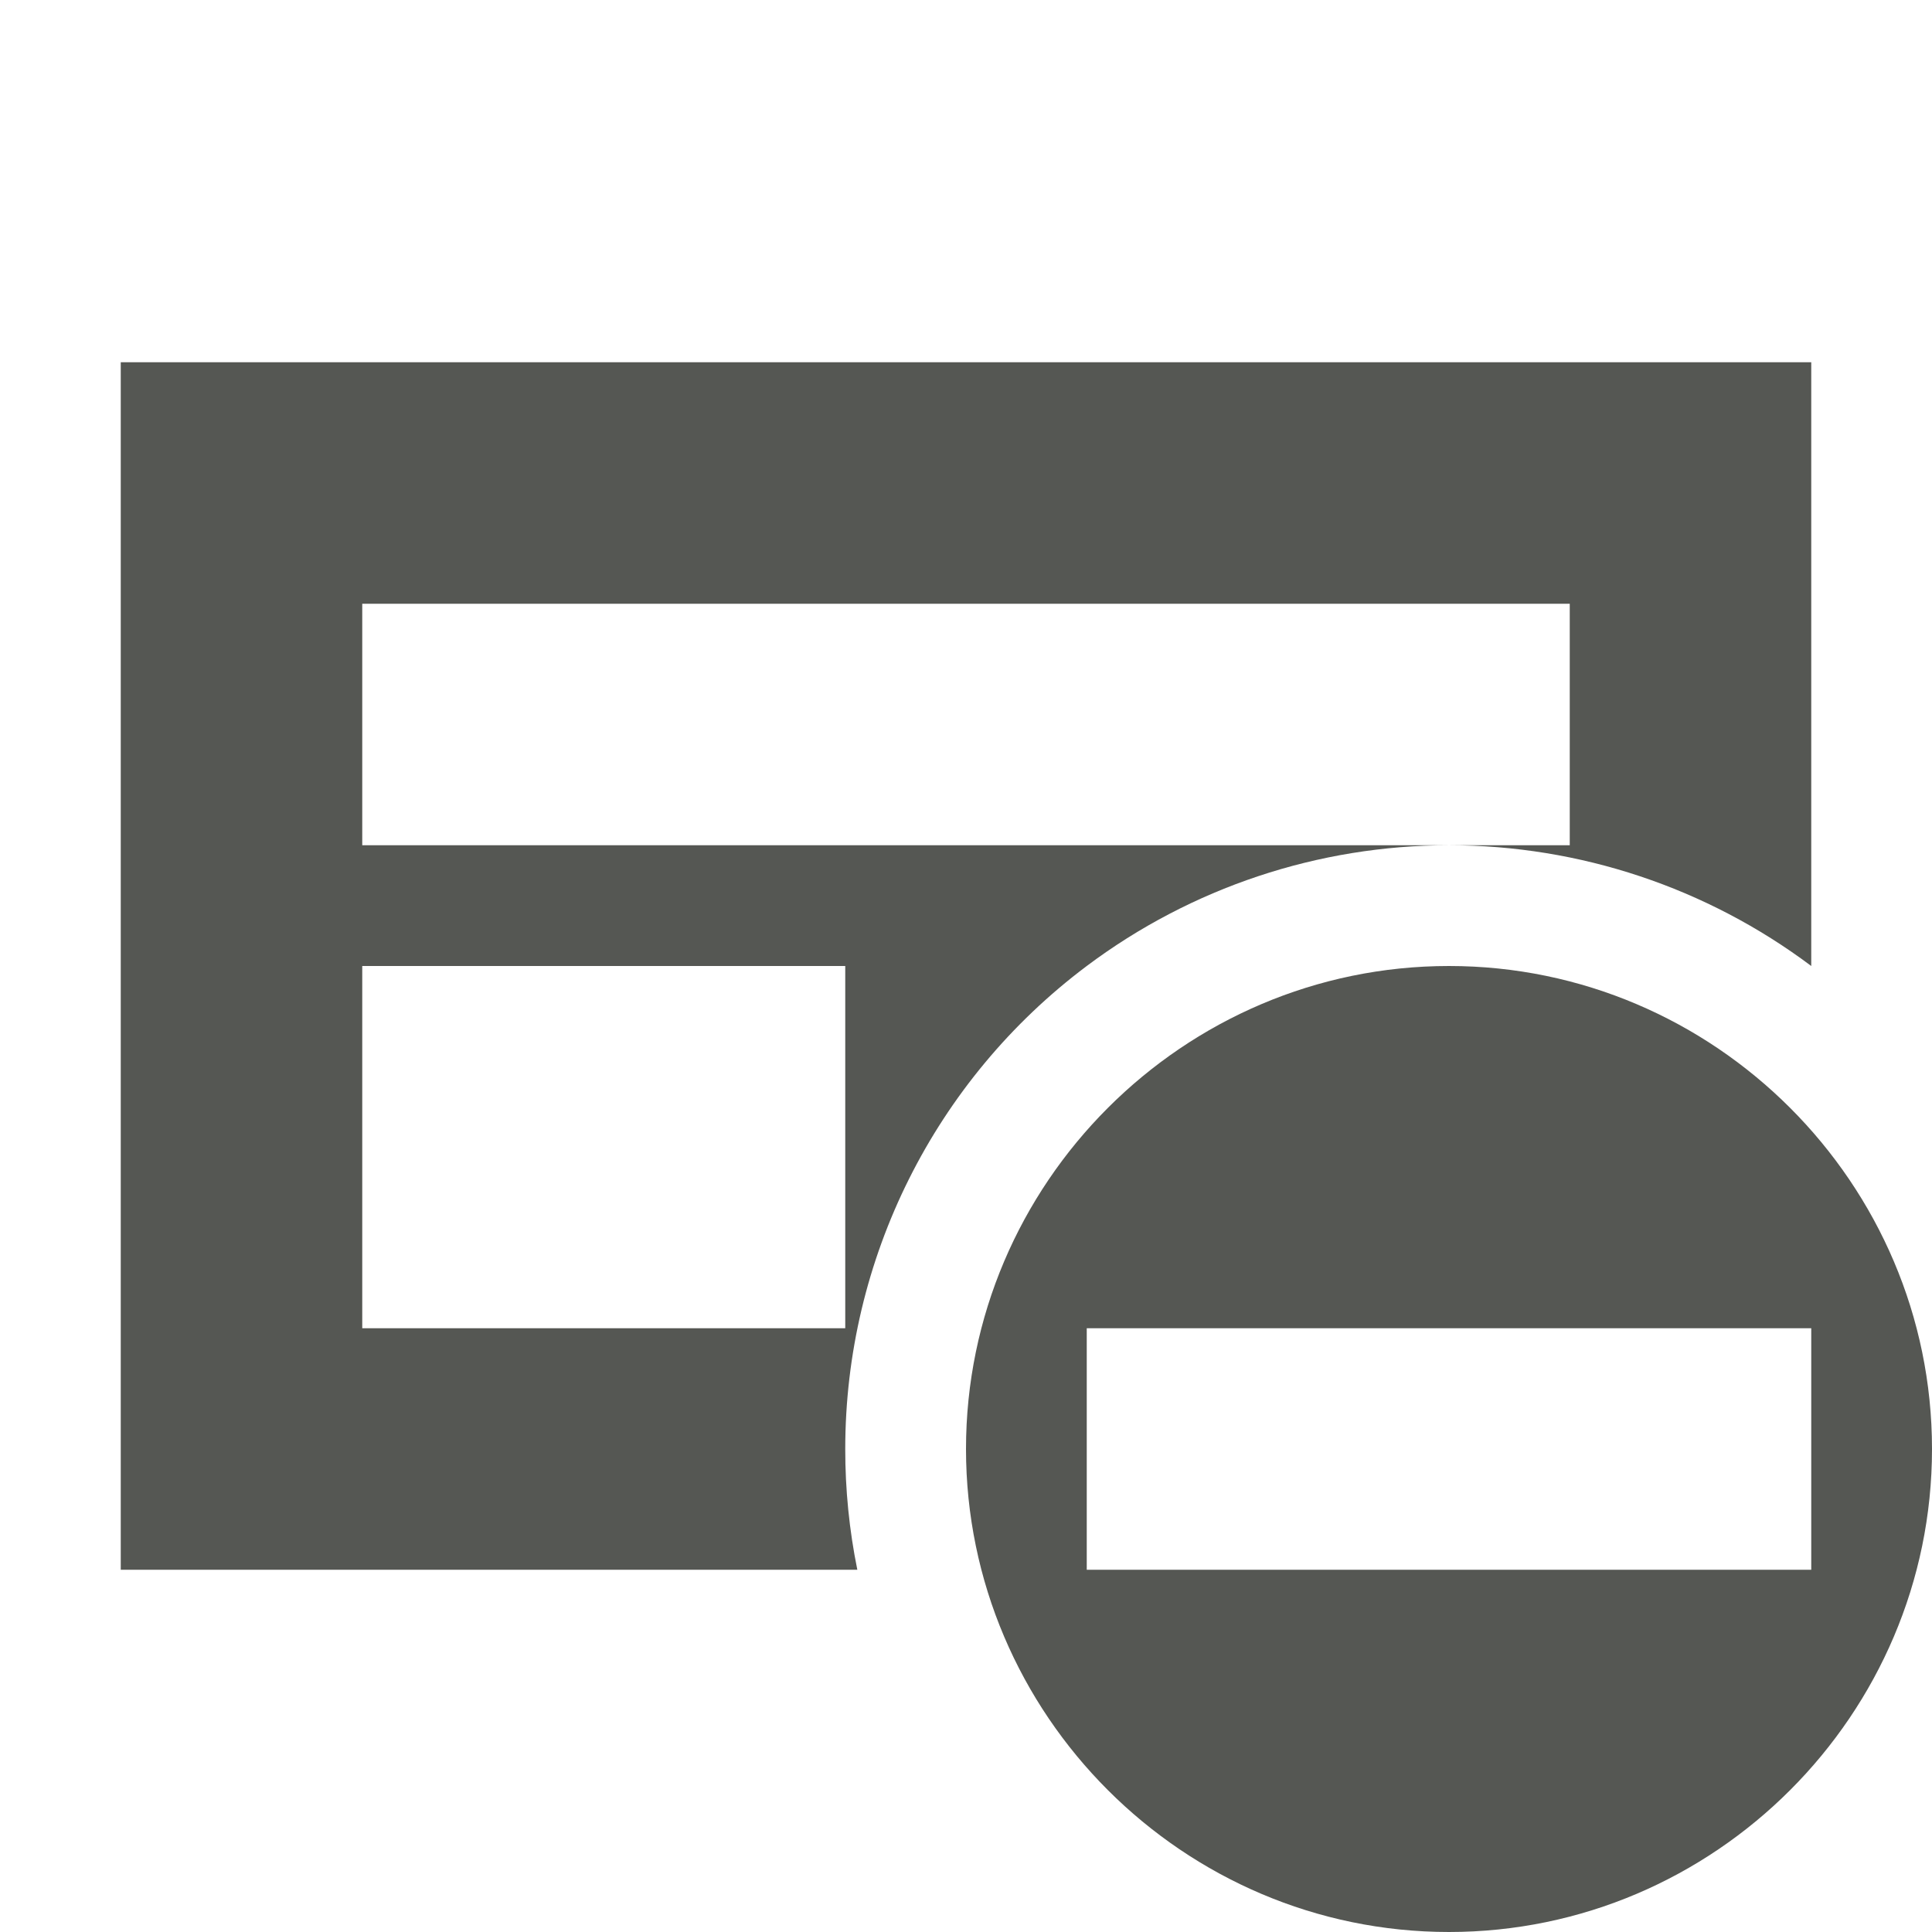
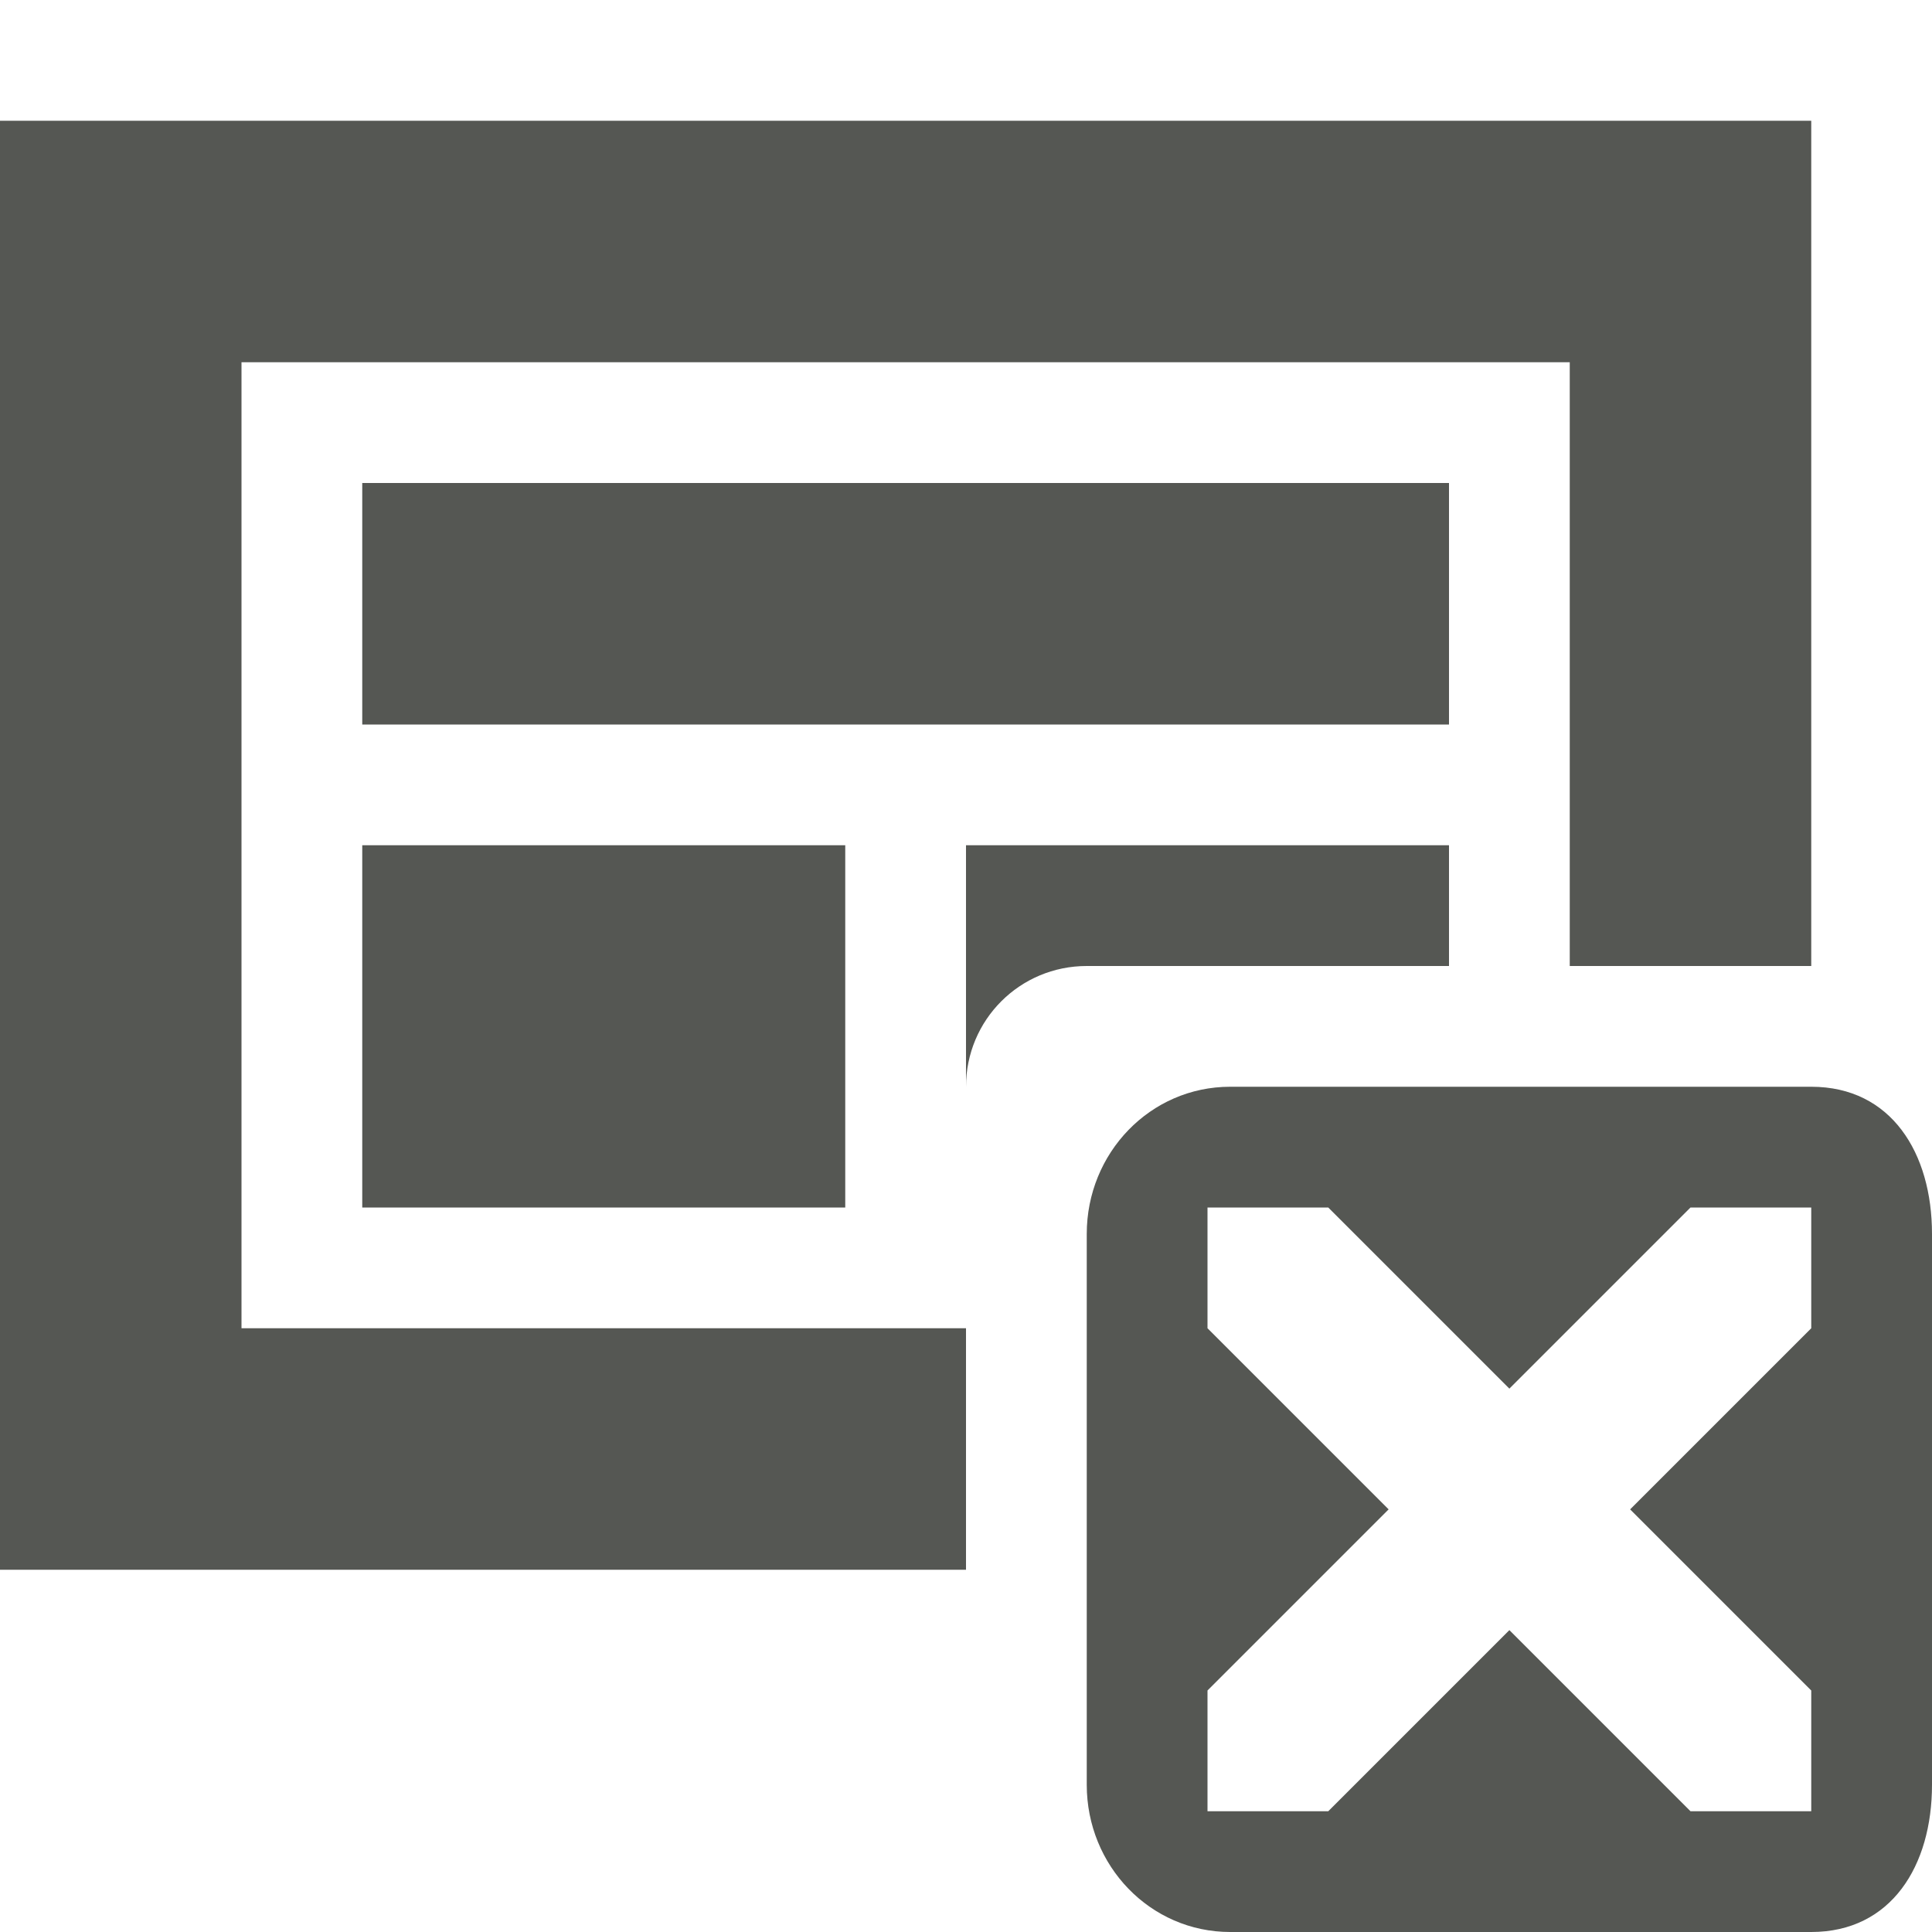
<svg xmlns="http://www.w3.org/2000/svg" viewBox="0 0 16 16">
-   <path d="m1 3v10h6.1a5 5 0 0 1 -.1-1 5 5 0 0 1 2-4 5 5 0 0 1 3-1h-9v-2h10v2h-1a5 5 0 0 1 3 1v-5zm2 5h4v3h-4zm9 0c-2.2 0-4 1.8-4 4s1.8 4 4 4 4-1.8 4-4-1.8-4-4-4zm-3 3h6v2h-6z" fill="#555753" />
+   <path d="m0 1v1 9.5 1.5h8v-1-.5-.5h-6v-8h11v5h1 1v-7h-1zm3 3v2h9v-2zm0 3v3h4v-3zm5 0v2c0-.554.446-1 1-1h3v-1zm2.188 2c-.663 0-1.188.549-1.188 1.219v4.562c0 .67.525 1.219 1.188 1.219h4.812c.663 0 1-.549 1-1.219v-4.562c0-.67-.337-1.219-1-1.219zm-.188 1h1l1.5 1.5 1.5-1.5h1v1l-1.5 1.5 1.5 1.5v1h-1l-1.5-1.5-1.5 1.5h-1v-1l1.5-1.5-1.5-1.5z" fill="#555753" />
</svg>
